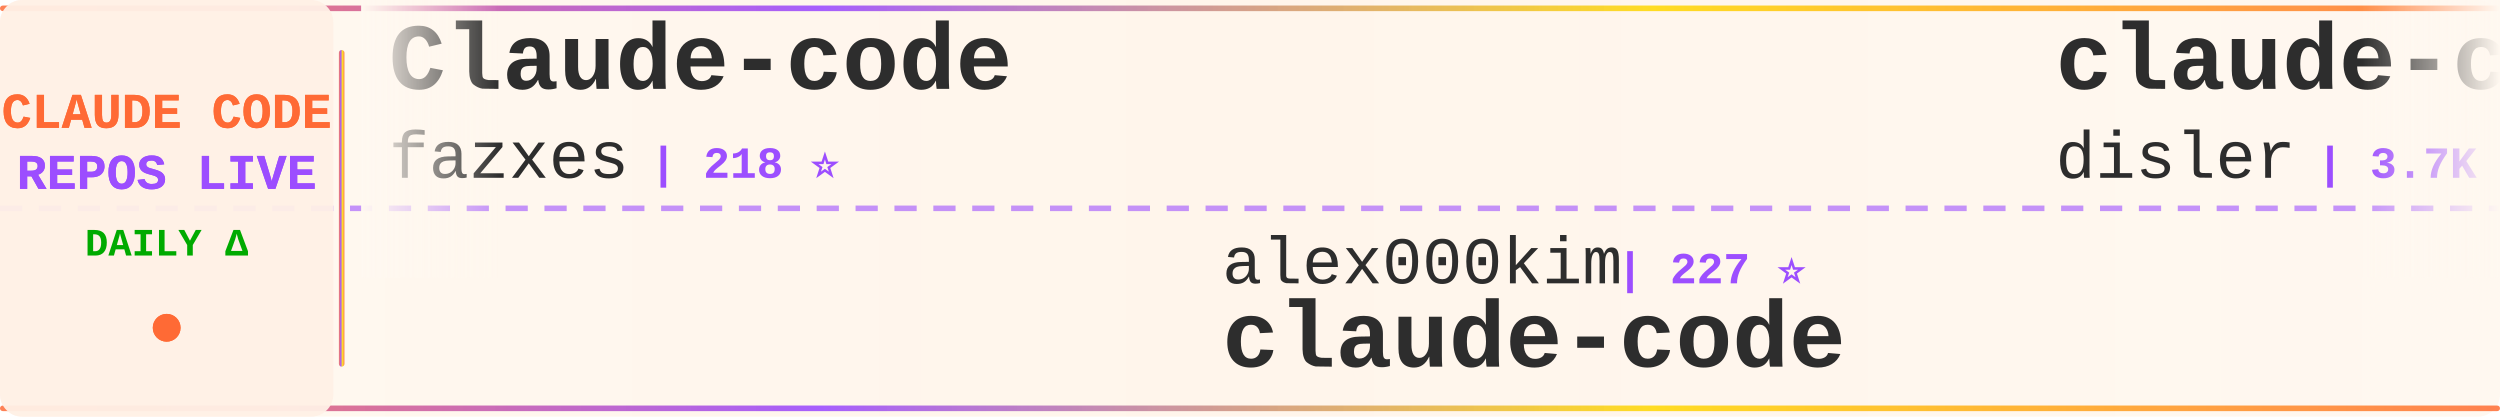
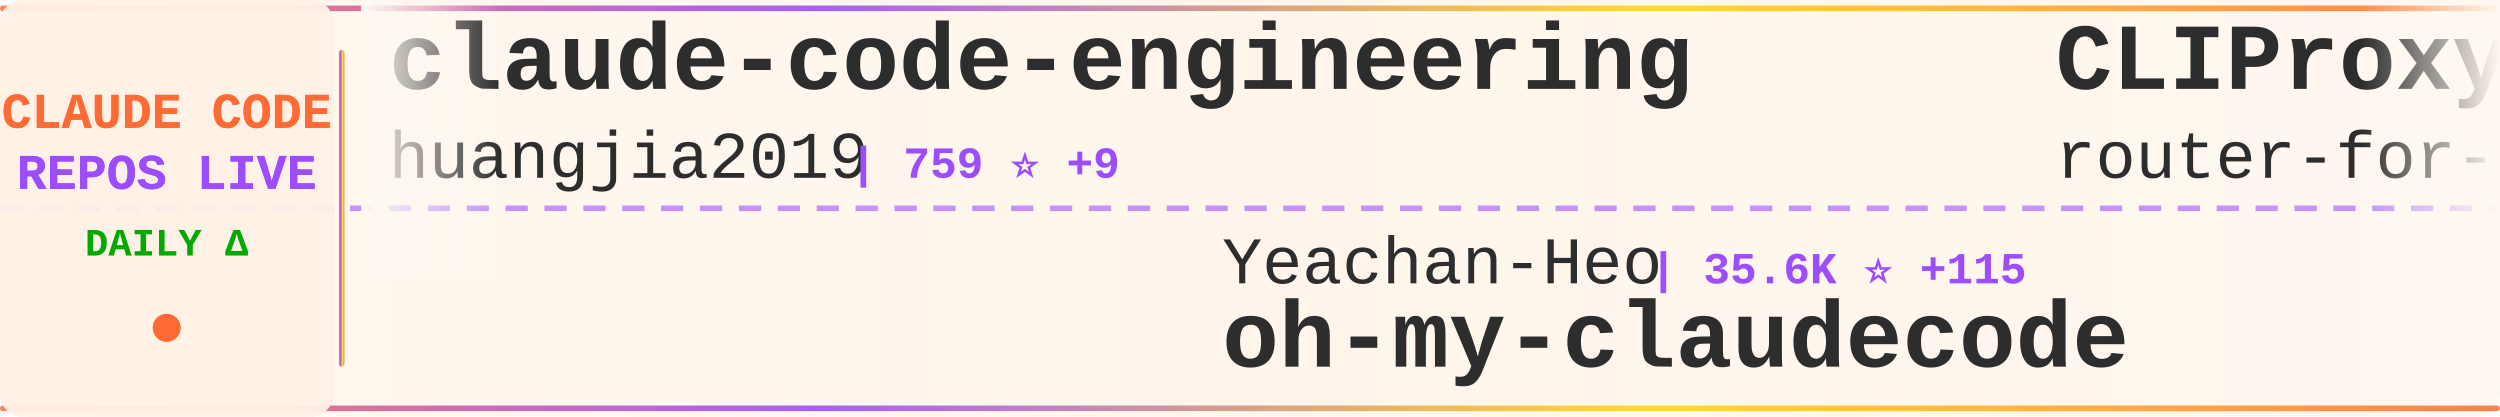
<svg xmlns="http://www.w3.org/2000/svg" width="900" height="150">
  <defs>
    <linearGradient id="tickerBg" x1="0%" y1="0%" x2="100%" y2="0%">
      <stop offset="0%" style="stop-color:#fff8f0;stop-opacity:0.98" />
      <stop offset="50%" style="stop-color:#fff5eb;stop-opacity:1" />
      <stop offset="100%" style="stop-color:#fff8f0;stop-opacity:0.98" />
    </linearGradient>
    <linearGradient id="borderGrad" x1="0%" y1="0%" x2="100%" y2="0%">
      <stop offset="0%" style="stop-color:#FF6B35;stop-opacity:0.85">
        <animate attributeName="stop-opacity" values="0.85;1;0.85" dur="2s" repeatCount="indefinite" />
      </stop>
      <stop offset="33%" style="stop-color:#9C4EFF;stop-opacity:0.9">
        <animate attributeName="stop-opacity" values="0.9;1;0.9" dur="2.2s" repeatCount="indefinite" />
      </stop>
      <stop offset="66%" style="stop-color:#FFD700;stop-opacity:0.85">
        <animate attributeName="stop-opacity" values="0.85;1;0.85" dur="1.8s" repeatCount="indefinite" />
      </stop>
      <stop offset="100%" style="stop-color:#FF6B35;stop-opacity:0.85">
        <animate attributeName="stop-opacity" values="0.85;1;0.85" dur="2s" repeatCount="indefinite" />
      </stop>
    </linearGradient>
    <filter id="textGlow">
      <feGaussianBlur stdDeviation="0.15" result="coloredBlur" />
      <feMerge>
        <feMergeNode in="coloredBlur" />
        <feMergeNode in="SourceGraphic" />
      </feMerge>
    </filter>
    <filter id="metricGlow">
      <feGaussianBlur stdDeviation="0.2" result="coloredBlur" />
      <feMerge>
        <feMergeNode in="coloredBlur" />
        <feMergeNode in="SourceGraphic" />
      </feMerge>
    </filter>
    <linearGradient id="leftFade" x1="0%" y1="0%" x2="100%" y2="0%">
      <stop offset="0%" style="stop-color:#fff8f0;stop-opacity:1" />
      <stop offset="100%" style="stop-color:#fff8f0;stop-opacity:0" />
    </linearGradient>
    <linearGradient id="rightFade" x1="0%" y1="0%" x2="100%" y2="0%">
      <stop offset="0%" style="stop-color:#fff8f0;stop-opacity:0" />
      <stop offset="100%" style="stop-color:#fff8f0;stop-opacity:1" />
    </linearGradient>
  </defs>
  <rect width="900" height="150" fill="url(#tickerBg)" rx="8" />
  <rect x="0" y="2" width="900" height="2" fill="url(#borderGrad)" rx="1" />
  <rect x="0" y="146" width="900" height="2" fill="url(#borderGrad)" rx="1" />
  <line x1="0" y1="75" x2="900" y2="75" stroke="#9C4EFF" stroke-width="2" stroke-dasharray="8 6" opacity="0.6" />
  <rect x="0" y="0" width="120" height="150" fill="#fff0e6" opacity="0.95" rx="8" />
  <text x="60" y="46" font-family="'Courier New', monospace" font-size="18" font-weight="bold" fill="#FF6B35" text-anchor="middle" filter="url(#textGlow)">
    CLAUDE CODE
  </text>
  <text x="60" y="68" font-family="'Courier New', monospace" font-size="18" font-weight="bold" fill="#9C4EFF" text-anchor="middle" filter="url(#textGlow)">
    REPOS LIVE
  </text>
  <text x="60" y="92" font-family="'Courier New', monospace" font-size="14" font-weight="bold" fill="#00aa00" text-anchor="middle">
    DAILY Δ
  </text>
  <circle cx="60" cy="118" r="5" fill="#FF6B35" filter="url(#metricGlow)">
    <animate attributeName="r" values="4;6;4" dur="1.5s" repeatCount="indefinite" />
    <animate attributeName="opacity" values="0.6;1;0.6" dur="1.5s" repeatCount="indefinite" />
  </circle>
  <rect x="122" y="18" width="2" height="114" fill="url(#borderGrad)" rx="1" />
  <clipPath id="tickerClip">
    <rect x="130" y="0" width="770" height="150" />
  </clipPath>
  <g clip-path="url(#tickerClip)">
    <g id="tickerItems">
      <animateTransform attributeName="transform" attributeType="XML" type="translate" from="0 0" to="-3000 0" dur="54s" repeatCount="indefinite" />
      <g transform="translate(0, 0)">
-         <text x="140" y="32" font-family="'Courier New', monospace" font-size="34" font-weight="bold" fill="#2d2d2d">Claude-code</text>
-         <text x="140" y="64" font-family="'Courier New', monospace" font-size="24" font-weight="normal" fill="#2d2d2d" opacity="1.0">fazxes</text>
-         <text x="234" y="64" font-family="'Courier New', monospace" font-size="16" font-weight="bold" fill="#9C4EFF"> | 218 ⭐</text>
+         <text x="140" y="32" font-family="'Courier New', monospace" font-size="34" font-weight="bold" fill="#2d2d2d">claude-code-engineering</text>
+         <text x="140" y="64" font-family="'Courier New', monospace" font-size="24" font-weight="normal" fill="#2d2d2d" opacity="1.0">huangjia2019</text>
+         <text x="306" y="64" font-family="'Courier New', monospace" font-size="16" font-weight="bold" fill="#9C4EFF"> | 759 ⭐ +9</text>
      </g>
      <g transform="translate(300, 0)">
-         <text x="140" y="102" font-family="'Courier New', monospace" font-size="24" font-weight="normal" fill="#2d2d2d" opacity="1.0">alex000kim</text>
-         <text x="282" y="102" font-family="'Courier New', monospace" font-size="16" font-weight="bold" fill="#9C4EFF"> | 227 ⭐</text>
-         <text x="140" y="132" font-family="'Courier New', monospace" font-size="34" font-weight="bold" fill="#2d2d2d">claude-code</text>
+         <text x="140" y="102" font-family="'Courier New', monospace" font-size="24" font-weight="normal" fill="#2d2d2d" opacity="1.0">Yeachan-Heo</text>
+         <text x="294" y="102" font-family="'Courier New', monospace" font-size="16" font-weight="bold" fill="#9C4EFF"> | 35.6K ⭐ +115</text>
+         <text x="140" y="132" font-family="'Courier New', monospace" font-size="34" font-weight="bold" fill="#2d2d2d">oh-my-claudecode</text>
      </g>
      <g transform="translate(600, 0)">
-         <text x="140" y="32" font-family="'Courier New', monospace" font-size="34" font-weight="bold" fill="#2d2d2d">claude-code-hooks-master...</text>
-         <text x="140" y="64" font-family="'Courier New', monospace" font-size="24" font-weight="normal" fill="#2d2d2d" opacity="1.0">disler</text>
-         <text x="234" y="64" font-family="'Courier New', monospace" font-size="16" font-weight="bold" fill="#9C4EFF"> | 3.7K ⭐ +3</text>
+         <text x="140" y="32" font-family="'Courier New', monospace" font-size="34" font-weight="bold" fill="#2d2d2d">CLIProxyAPI</text>
+         <text x="140" y="64" font-family="'Courier New', monospace" font-size="24" font-weight="normal" fill="#2d2d2d" opacity="1.0">router-for-me</text>
+         <text x="318" y="64" font-family="'Courier New', monospace" font-size="16" font-weight="bold" fill="#9C4EFF"> | 35.8K ⭐ +162</text>
      </g>
      <g transform="translate(900, 0)">
-         <text x="140" y="102" font-family="'Courier New', monospace" font-size="24" font-weight="normal" fill="#2d2d2d" opacity="1.0">zstmfhy</text>
-         <text x="246" y="102" font-family="'Courier New', monospace" font-size="16" font-weight="bold" fill="#9C4EFF"> | 190 ⭐</text>
-         <text x="140" y="132" font-family="'Courier New', monospace" font-size="34" font-weight="bold" fill="#2d2d2d">Claude-code</text>
+         <text x="140" y="102" font-family="'Courier New', monospace" font-size="24" font-weight="normal" fill="#2d2d2d" opacity="1.0">SeemSeam</text>
+         <text x="258" y="102" font-family="'Courier New', monospace" font-size="16" font-weight="bold" fill="#9C4EFF"> | 2.9K ⭐ +9</text>
+         <text x="140" y="132" font-family="'Courier New', monospace" font-size="34" font-weight="bold" fill="#2d2d2d">claude_codex_bridge</text>
      </g>
      <g transform="translate(1200, 0)">
        <text x="140" y="32" font-family="'Courier New', monospace" font-size="34" font-weight="bold" fill="#2d2d2d">claude-code</text>
-         <text x="140" y="64" font-family="'Courier New', monospace" font-size="24" font-weight="normal" fill="#2d2d2d" opacity="1.0">mehmoodosman</text>
-         <text x="306" y="64" font-family="'Courier New', monospace" font-size="16" font-weight="bold" fill="#9C4EFF"> | 169 ⭐</text>
+         <text x="140" y="64" font-family="'Courier New', monospace" font-size="24" font-weight="normal" fill="#2d2d2d" opacity="1.0">anthropics</text>
+         <text x="282" y="64" font-family="'Courier New', monospace" font-size="16" font-weight="bold" fill="#9C4EFF"> | 129.6K ⭐ +293</text>
      </g>
      <g transform="translate(1500, 0)">
-         <text x="140" y="102" font-family="'Courier New', monospace" font-size="24" font-weight="normal" fill="#2d2d2d" opacity="1.0">centminmod</text>
-         <text x="282" y="102" font-family="'Courier New', monospace" font-size="16" font-weight="bold" fill="#9C4EFF"> | 2.4K ⭐ +4</text>
-         <text x="140" y="132" font-family="'Courier New', monospace" font-size="34" font-weight="bold" fill="#2d2d2d">my-claude-code-setup</text>
+         <text x="140" y="102" font-family="'Courier New', monospace" font-size="24" font-weight="normal" fill="#2d2d2d" opacity="1.0">Donchitos</text>
+         <text x="270" y="102" font-family="'Courier New', monospace" font-size="16" font-weight="bold" fill="#9C4EFF"> | 20.7K ⭐ +84</text>
+         <text x="140" y="132" font-family="'Courier New', monospace" font-size="34" font-weight="bold" fill="#2d2d2d">Claude-Code-Game-Studios</text>
      </g>
      <g transform="translate(1800, 0)">
-         <text x="140" y="32" font-family="'Courier New', monospace" font-size="34" font-weight="bold" fill="#2d2d2d">claude-code-proxy</text>
-         <text x="140" y="64" font-family="'Courier New', monospace" font-size="24" font-weight="normal" fill="#2d2d2d" opacity="1.0">1rgs</text>
-         <text x="210" y="64" font-family="'Courier New', monospace" font-size="16" font-weight="bold" fill="#9C4EFF"> | 3.6K ⭐ +4</text>
+         <text x="140" y="32" font-family="'Courier New', monospace" font-size="34" font-weight="bold" fill="#2d2d2d">claude-code</text>
+         <text x="140" y="64" font-family="'Courier New', monospace" font-size="24" font-weight="normal" fill="#2d2d2d" opacity="1.0">Tinkeringg-Lab</text>
+         <text x="330" y="64" font-family="'Courier New', monospace" font-size="16" font-weight="bold" fill="#9C4EFF"> | 205 ⭐</text>
      </g>
      <g transform="translate(2100, 0)">
-         <text x="140" y="102" font-family="'Courier New', monospace" font-size="24" font-weight="normal" fill="#2d2d2d" opacity="1.0">luyao618</text>
-         <text x="258" y="102" font-family="'Courier New', monospace" font-size="16" font-weight="bold" fill="#9C4EFF"> | 1.5K ⭐ +3</text>
-         <text x="140" y="132" font-family="'Courier New', monospace" font-size="34" font-weight="bold" fill="#2d2d2d">Claude-Code-Source-Study</text>
+         <text x="140" y="102" font-family="'Courier New', monospace" font-size="24" font-weight="normal" fill="#2d2d2d" opacity="1.0">andrew-kramer-inno</text>
+         <text x="378" y="102" font-family="'Courier New', monospace" font-size="16" font-weight="bold" fill="#9C4EFF"> | 591 ⭐</text>
+         <text x="140" y="132" font-family="'Courier New', monospace" font-size="34" font-weight="bold" fill="#2d2d2d">claude-code-source-build</text>
      </g>
      <g transform="translate(2400, 0)">
-         <text x="140" y="32" font-family="'Courier New', monospace" font-size="34" font-weight="bold" fill="#2d2d2d">how-claude-code-works</text>
-         <text x="140" y="64" font-family="'Courier New', monospace" font-size="24" font-weight="normal" fill="#2d2d2d" opacity="1.0">Windy3f3f3f3f</text>
-         <text x="318" y="64" font-family="'Courier New', monospace" font-size="16" font-weight="bold" fill="#9C4EFF"> | 2.5K ⭐ +13</text>
+         <text x="140" y="32" font-family="'Courier New', monospace" font-size="34" font-weight="bold" fill="#2d2d2d">claude-code-infrastructu...</text>
+         <text x="140" y="64" font-family="'Courier New', monospace" font-size="24" font-weight="normal" fill="#2d2d2d" opacity="1.0">diet103</text>
+         <text x="246" y="64" font-family="'Courier New', monospace" font-size="16" font-weight="bold" fill="#9C4EFF"> | 9.7K ⭐ +2</text>
      </g>
      <g transform="translate(2700, 0)">
-         <text x="140" y="102" font-family="'Courier New', monospace" font-size="24" font-weight="normal" fill="#2d2d2d" opacity="1.0">lorryjovens-hub</text>
-         <text x="342" y="102" font-family="'Courier New', monospace" font-size="16" font-weight="bold" fill="#9C4EFF"> | 1.6K ⭐</text>
-         <text x="140" y="132" font-family="'Courier New', monospace" font-size="34" font-weight="bold" fill="#2d2d2d">claude-code-rust</text>
+         <text x="140" y="102" font-family="'Courier New', monospace" font-size="24" font-weight="normal" fill="#2d2d2d" opacity="1.0">Cranot</text>
+         <text x="234" y="102" font-family="'Courier New', monospace" font-size="16" font-weight="bold" fill="#9C4EFF"> | 2.8K ⭐ +2</text>
+         <text x="140" y="132" font-family="'Courier New', monospace" font-size="34" font-weight="bold" fill="#2d2d2d">claude-code-guide</text>
      </g>
      <g transform="translate(3000, 0)">
-         <text x="140" y="32" font-family="'Courier New', monospace" font-size="34" font-weight="bold" fill="#2d2d2d">Claude-code</text>
-         <text x="140" y="64" font-family="'Courier New', monospace" font-size="24" font-weight="normal" fill="#2d2d2d" opacity="1.0">fazxes</text>
-         <text x="234" y="64" font-family="'Courier New', monospace" font-size="16" font-weight="bold" fill="#9C4EFF"> | 218 ⭐</text>
+         <text x="140" y="32" font-family="'Courier New', monospace" font-size="34" font-weight="bold" fill="#2d2d2d">claude-code-engineering</text>
+         <text x="140" y="64" font-family="'Courier New', monospace" font-size="24" font-weight="normal" fill="#2d2d2d" opacity="1.0">huangjia2019</text>
+         <text x="306" y="64" font-family="'Courier New', monospace" font-size="16" font-weight="bold" fill="#9C4EFF"> | 759 ⭐ +9</text>
      </g>
      <g transform="translate(3300, 0)">
-         <text x="140" y="102" font-family="'Courier New', monospace" font-size="24" font-weight="normal" fill="#2d2d2d" opacity="1.0">alex000kim</text>
-         <text x="282" y="102" font-family="'Courier New', monospace" font-size="16" font-weight="bold" fill="#9C4EFF"> | 227 ⭐</text>
-         <text x="140" y="132" font-family="'Courier New', monospace" font-size="34" font-weight="bold" fill="#2d2d2d">claude-code</text>
+         <text x="140" y="102" font-family="'Courier New', monospace" font-size="24" font-weight="normal" fill="#2d2d2d" opacity="1.0">Yeachan-Heo</text>
+         <text x="294" y="102" font-family="'Courier New', monospace" font-size="16" font-weight="bold" fill="#9C4EFF"> | 35.6K ⭐ +115</text>
+         <text x="140" y="132" font-family="'Courier New', monospace" font-size="34" font-weight="bold" fill="#2d2d2d">oh-my-claudecode</text>
      </g>
      <g transform="translate(3600, 0)">
-         <text x="140" y="32" font-family="'Courier New', monospace" font-size="34" font-weight="bold" fill="#2d2d2d">claude-code-hooks-master...</text>
-         <text x="140" y="64" font-family="'Courier New', monospace" font-size="24" font-weight="normal" fill="#2d2d2d" opacity="1.0">disler</text>
-         <text x="234" y="64" font-family="'Courier New', monospace" font-size="16" font-weight="bold" fill="#9C4EFF"> | 3.7K ⭐ +3</text>
+         <text x="140" y="32" font-family="'Courier New', monospace" font-size="34" font-weight="bold" fill="#2d2d2d">CLIProxyAPI</text>
+         <text x="140" y="64" font-family="'Courier New', monospace" font-size="24" font-weight="normal" fill="#2d2d2d" opacity="1.0">router-for-me</text>
+         <text x="318" y="64" font-family="'Courier New', monospace" font-size="16" font-weight="bold" fill="#9C4EFF"> | 35.8K ⭐ +162</text>
      </g>
      <g transform="translate(3900, 0)">
-         <text x="140" y="102" font-family="'Courier New', monospace" font-size="24" font-weight="normal" fill="#2d2d2d" opacity="1.0">zstmfhy</text>
-         <text x="246" y="102" font-family="'Courier New', monospace" font-size="16" font-weight="bold" fill="#9C4EFF"> | 190 ⭐</text>
-         <text x="140" y="132" font-family="'Courier New', monospace" font-size="34" font-weight="bold" fill="#2d2d2d">Claude-code</text>
+         <text x="140" y="102" font-family="'Courier New', monospace" font-size="24" font-weight="normal" fill="#2d2d2d" opacity="1.0">SeemSeam</text>
+         <text x="258" y="102" font-family="'Courier New', monospace" font-size="16" font-weight="bold" fill="#9C4EFF"> | 2.9K ⭐ +9</text>
+         <text x="140" y="132" font-family="'Courier New', monospace" font-size="34" font-weight="bold" fill="#2d2d2d">claude_codex_bridge</text>
      </g>
    </g>
  </g>
  <rect x="130" y="0" width="50" height="100" fill="url(#leftFade)" />
  <rect x="850" y="0" width="50" height="100" fill="url(#rightFade)" />
</svg>
